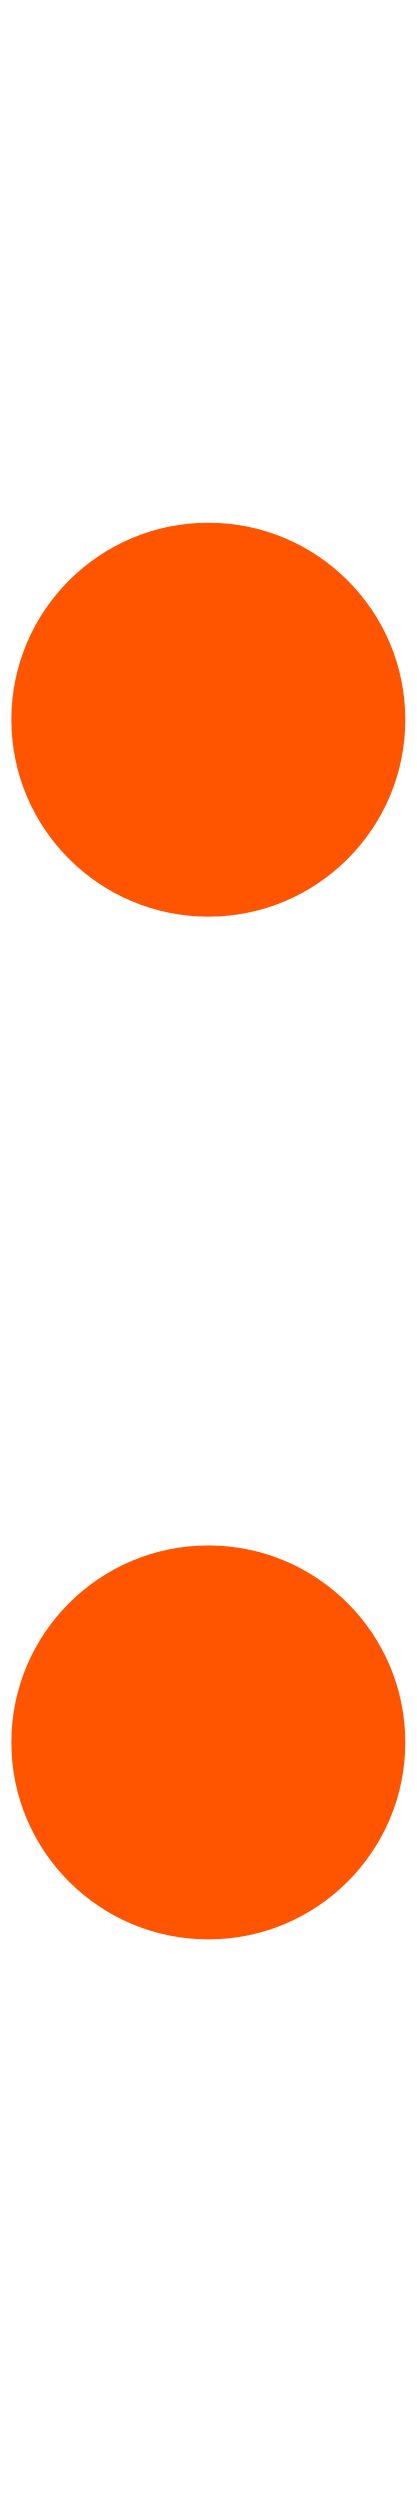
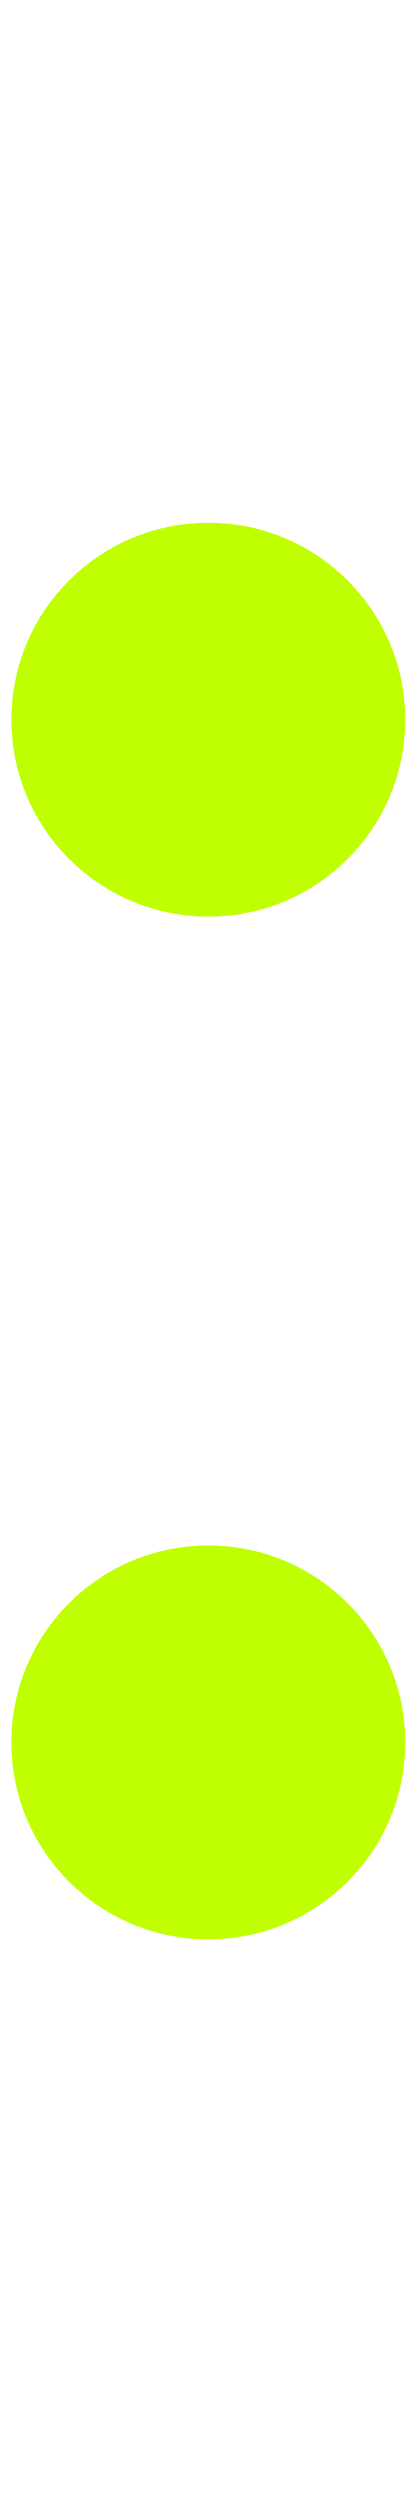
- <svg xmlns="http://www.w3.org/2000/svg" viewBox="0 0 11 66" width="11" height="66" fill="#FF5500">
+ <svg xmlns="http://www.w3.org/2000/svg" viewBox="0 0 11 66" width="11" height="66" fill="#BFFF00">
  <circle cx="5.5" cy="19.0" r="5.2" />
  <circle cx="5.5" cy="46.0" r="5.2" />
</svg>
